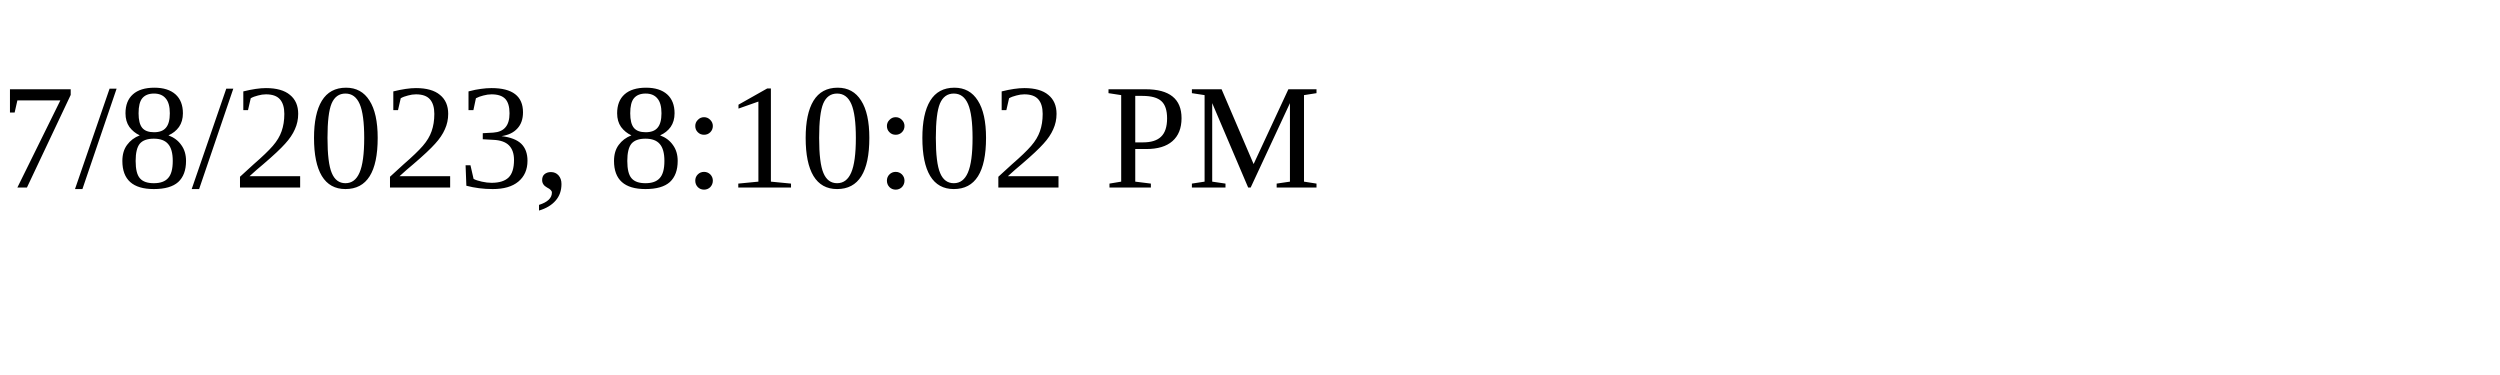
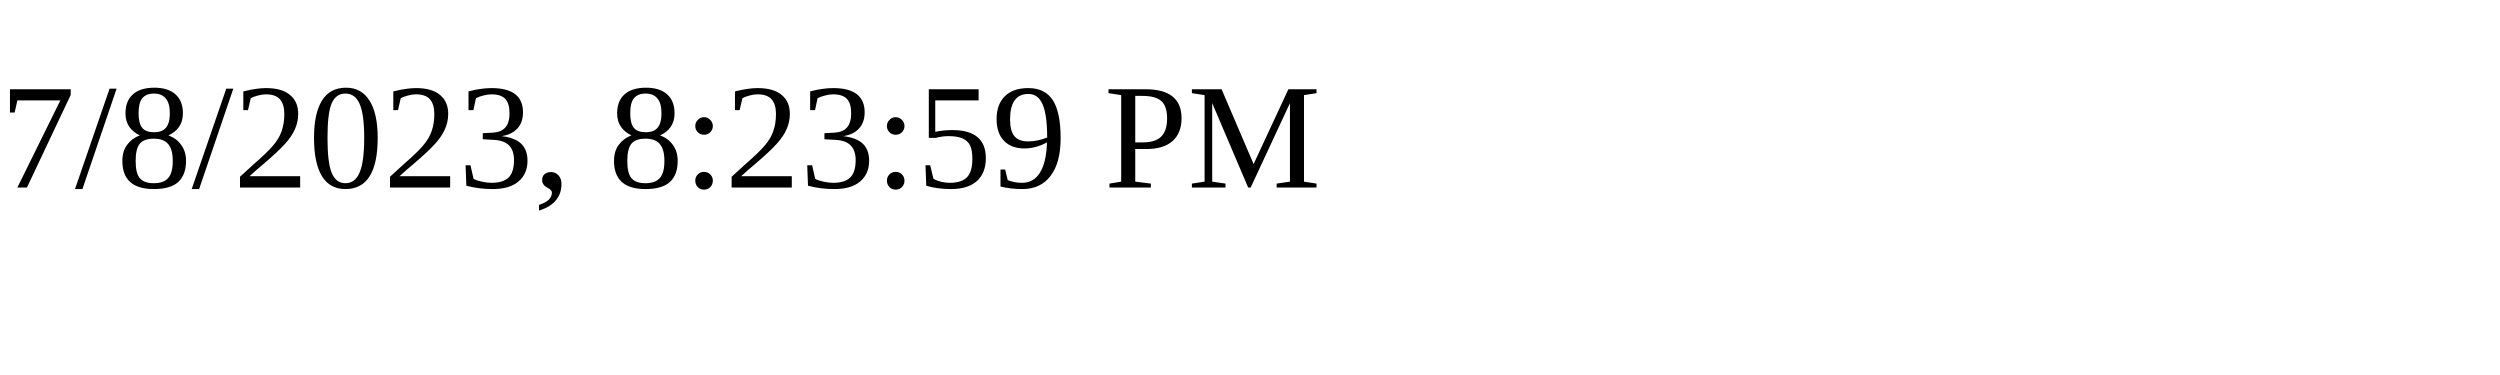
<svg xmlns="http://www.w3.org/2000/svg" height="30" width="200">
-   <text x="0" y="15">7/8/2023, 8:10:02 PM</text>
+   <text x="0" y="15">7/8/2023, 8:23:59 PM</text>
</svg>
